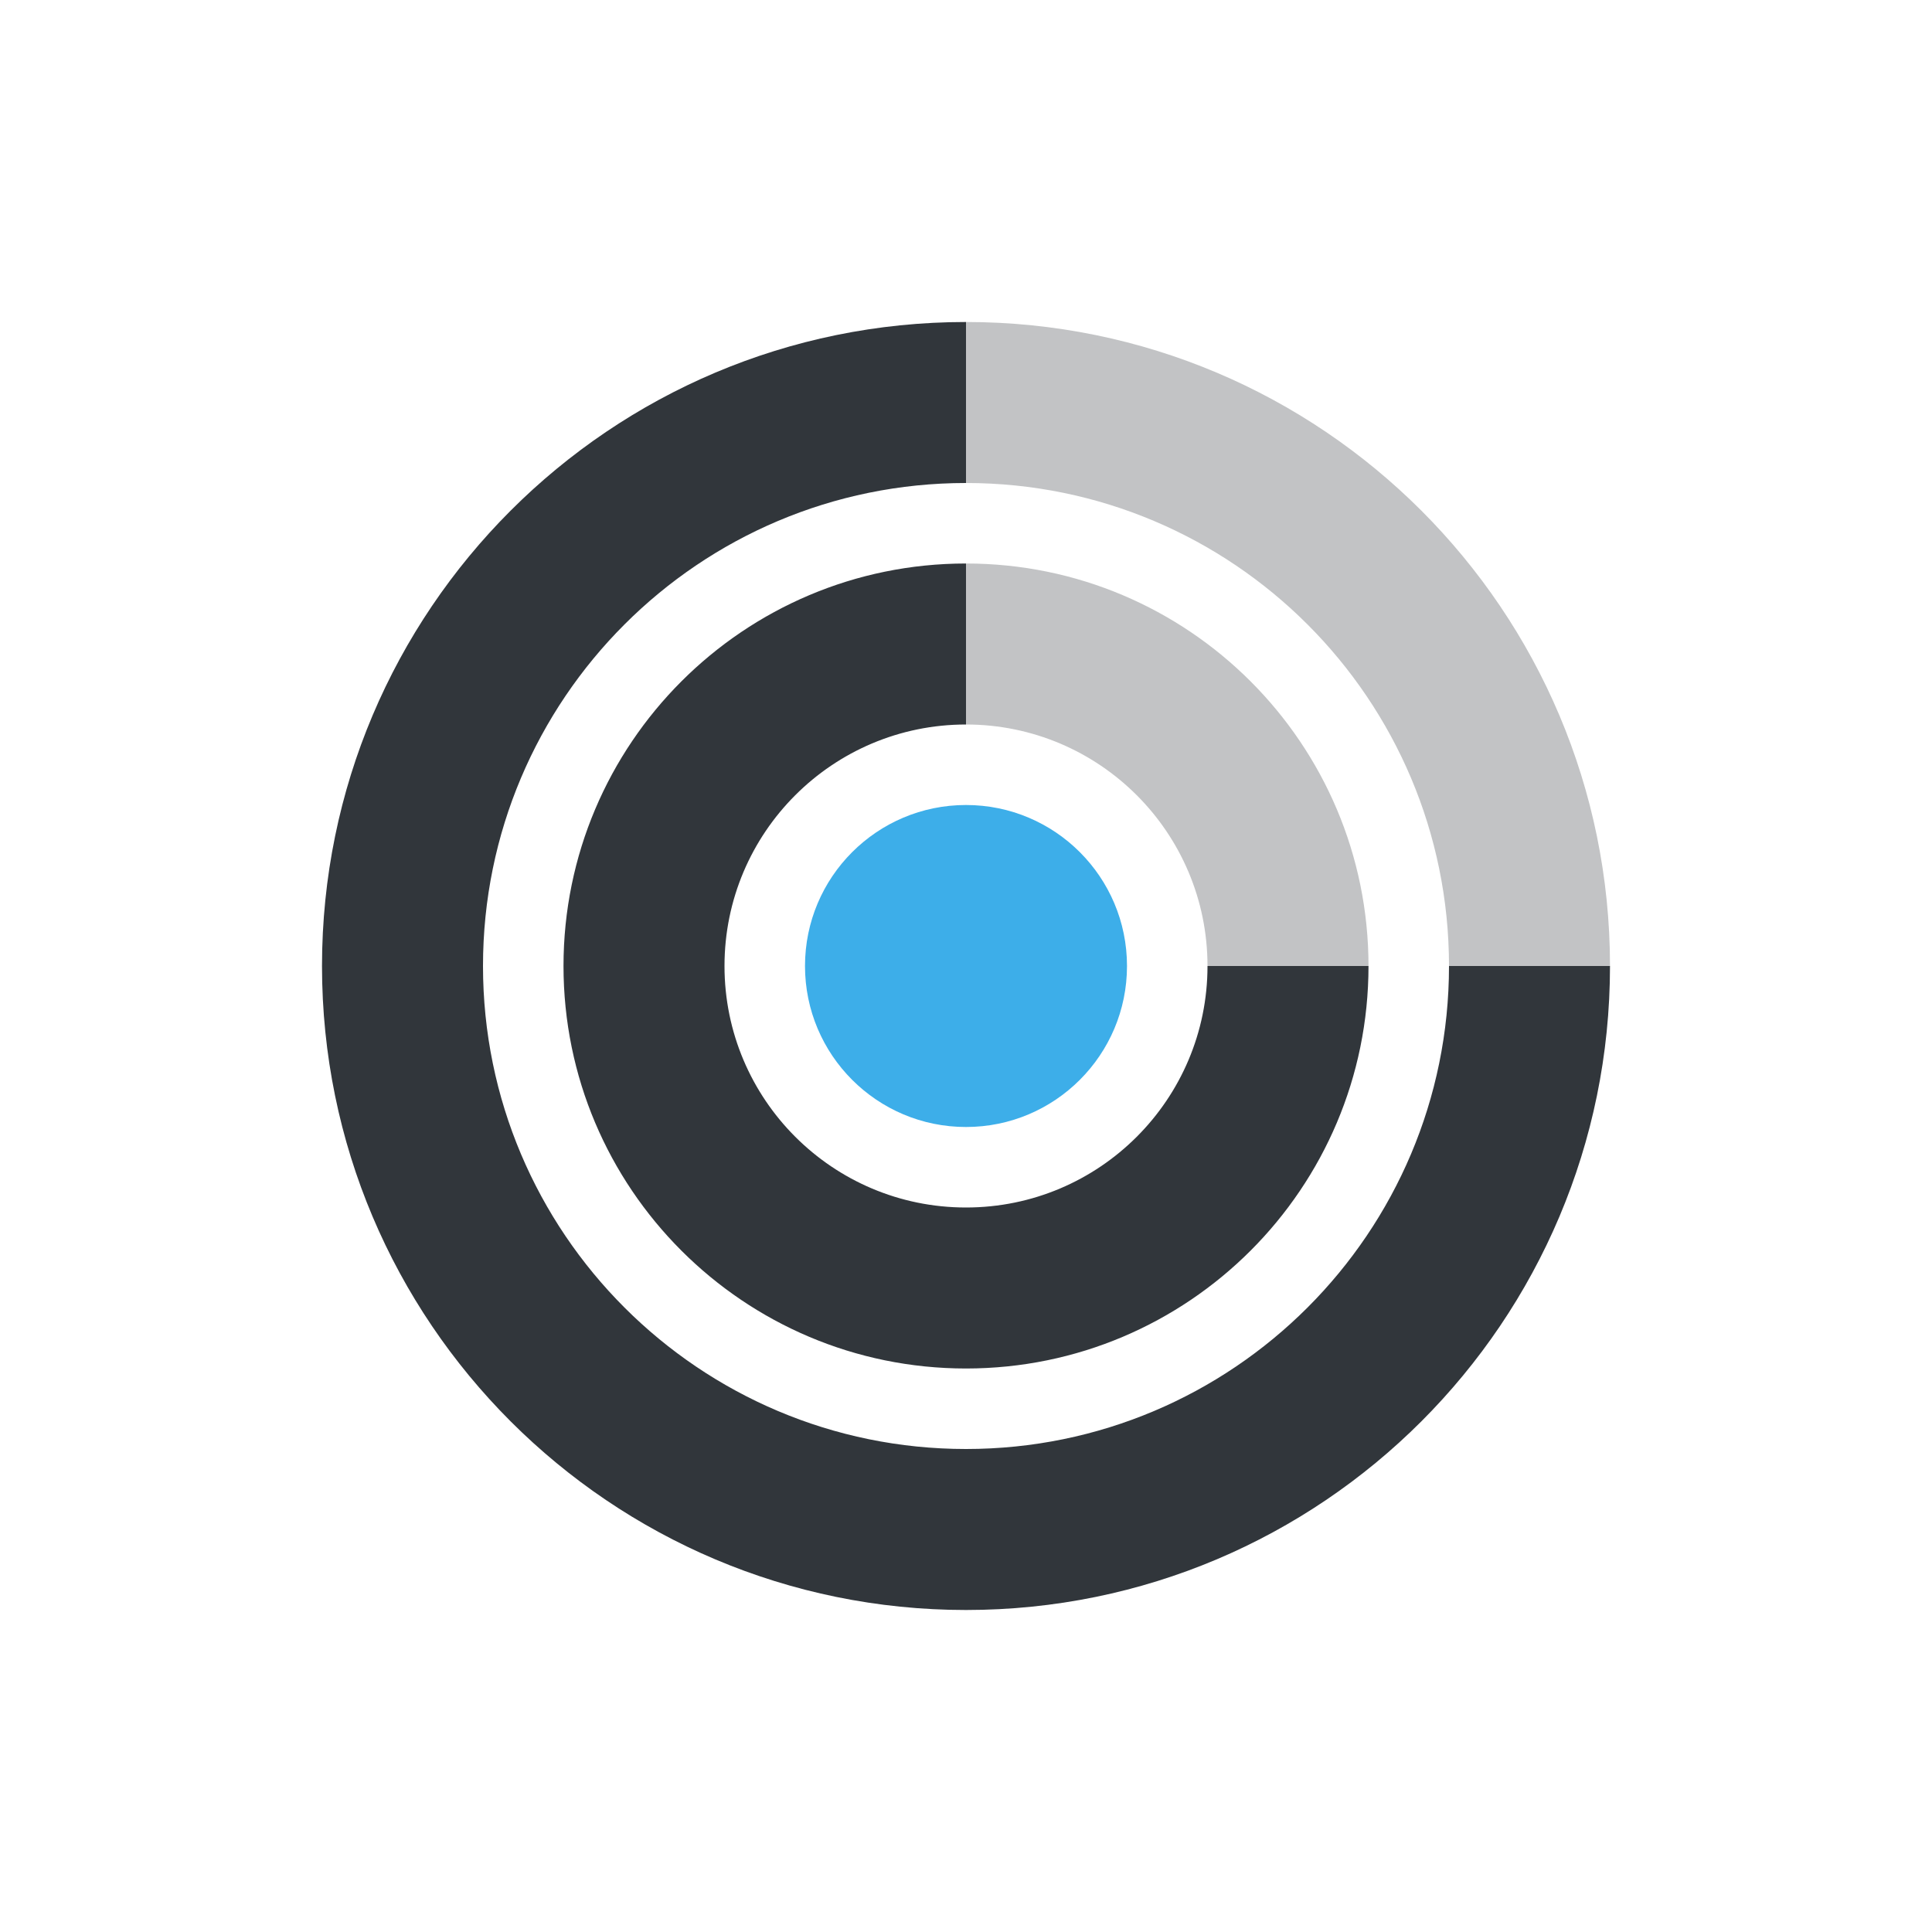
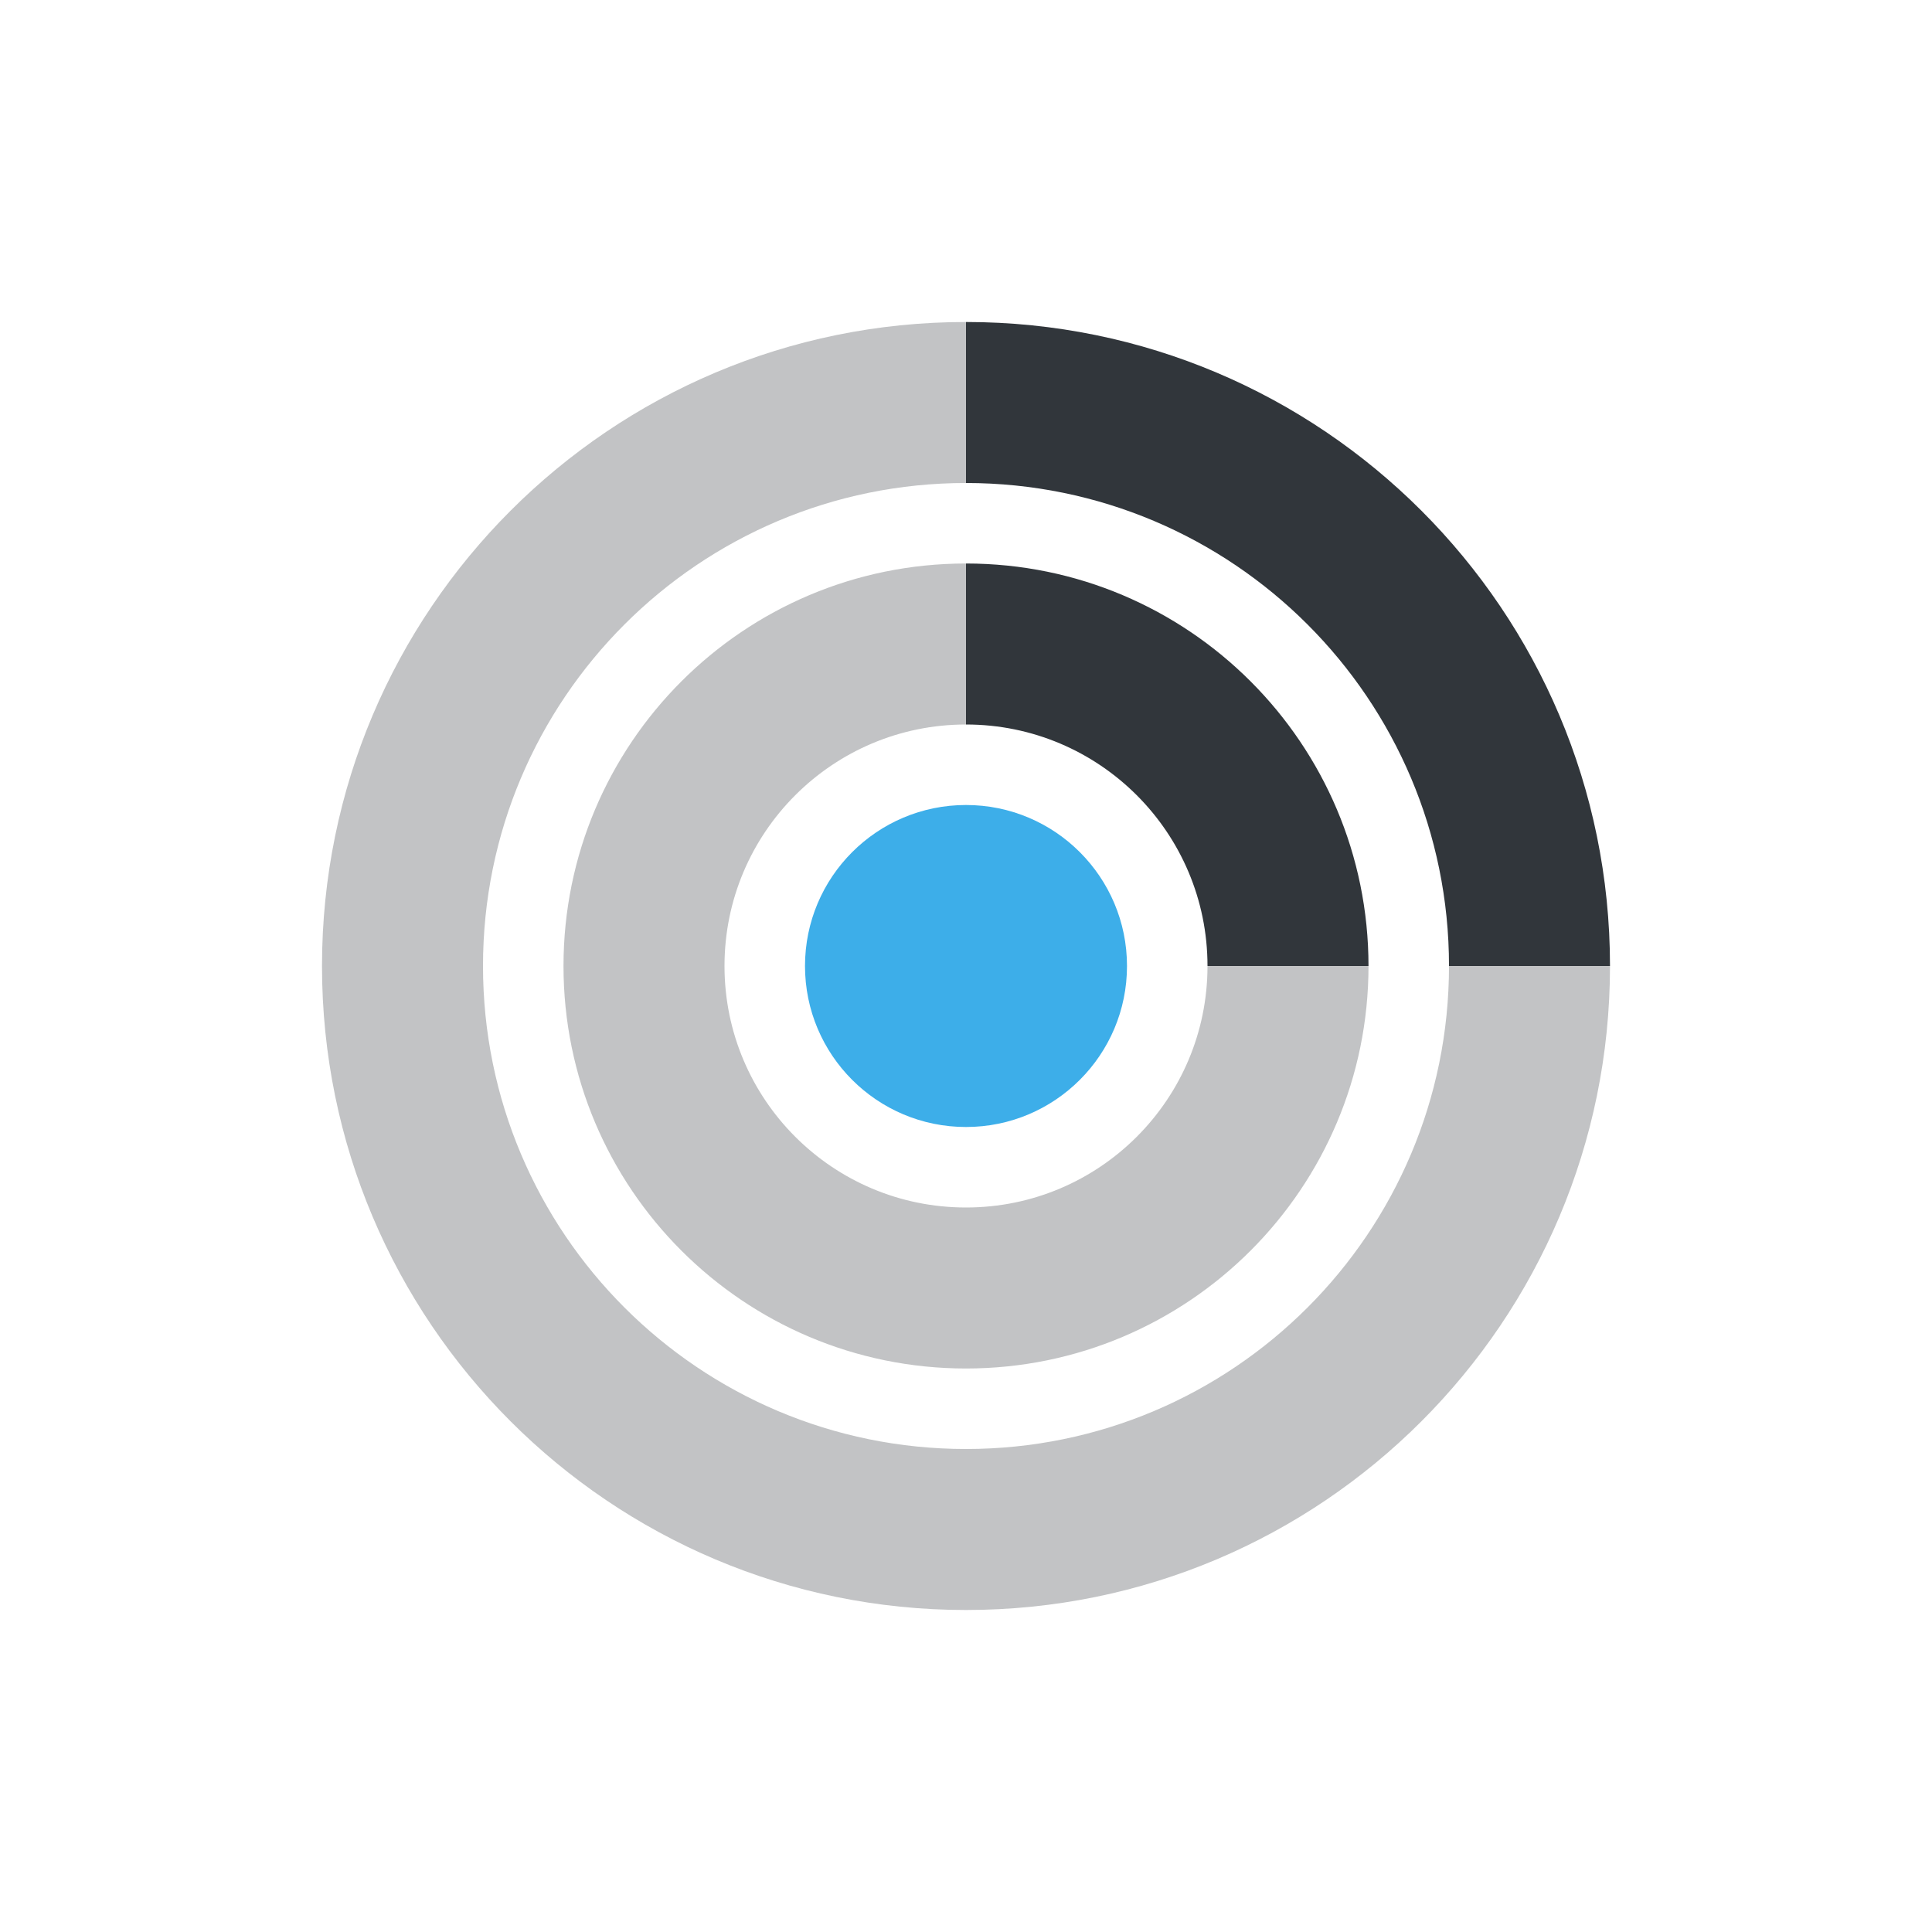
<svg xmlns="http://www.w3.org/2000/svg" width="24" height="24" version="1.1">
  <defs>
    <style id="current-color-scheme" type="text/css">
   .ColorScheme-Text { color:#31363b; } .ColorScheme-Highlight { color:#3daee9; }
  </style>
  </defs>
-   <path style="fill:currentColor" class="ColorScheme-Text" d="m 12,4 c -4.418,0 -8,3.582 -8,8 0,4.418 3.582,8 8,8 4.418,0 8,-3.582 8,-8 l -2,0 a 6,6 0 0 1 -6,6 6,6 0 0 1 -6,-6 6,6 0 0 1 6,-6 l 0,-2 z m 0,3 a 5,5 0 0 0 -5,5 5,5 0 0 0 5,5 5,5 0 0 0 5,-5 l -2,0 a 3,3 0 0 1 -3,3 3,3 0 0 1 -3,-3 3,3 0 0 1 3,-3 l 0,-2 z" />
-   <path style="opacity:0.3;fill:currentColor" class="ColorScheme-Text" d="m 12,4 0,2 a 6,6 0 0 1 6,6 l 2,0 C 20,7.582 16.418,4 12,4 Z m 0,3 0,2 a 3,3 0 0 1 3,3 l 2,0 A 5,5 0 0 0 12,7 Z" />
-   <circle style="fill:currentColor" class="ColorScheme-Highlight" cx="12" cy="12" r="2" />
+   <path style="fill:currentColor;opacity:0.3" class="ColorScheme-Text" d="m 12,4 c -4.418,0 -8,3.582 -8,8 0,4.418 3.582,8 8,8 4.418,0 8,-3.582 8,-8 l -2,0 a 6,6 0 0 1 -6,6 6,6 0 0 1 -6,-6 6,6 0 0 1 6,-6 l 0,-2 z m 0,3 a 5,5 0 0 0 -5,5 5,5 0 0 0 5,5 5,5 0 0 0 5,-5 l -2,0 a 3,3 0 0 1 -3,3 3,3 0 0 1 -3,-3 3,3 0 0 1 3,-3 l 0,-2 z" />
+   <path style="opacity:1;fill:currentColor" class="ColorScheme-Text" d="m 12,4 0,2 a 6,6 0 0 1 6,6 l 2,0 C 20,7.582 16.418,4 12,4 Z m 0,3 0,2 a 3,3 0 0 1 3,3 l 2,0 A 5,5 0 0 0 12,7 Z" />
+   <circle style="fill:currentColor;opacity:1" class="ColorScheme-Highlight" cx="12" cy="12" r="2" />
</svg>
